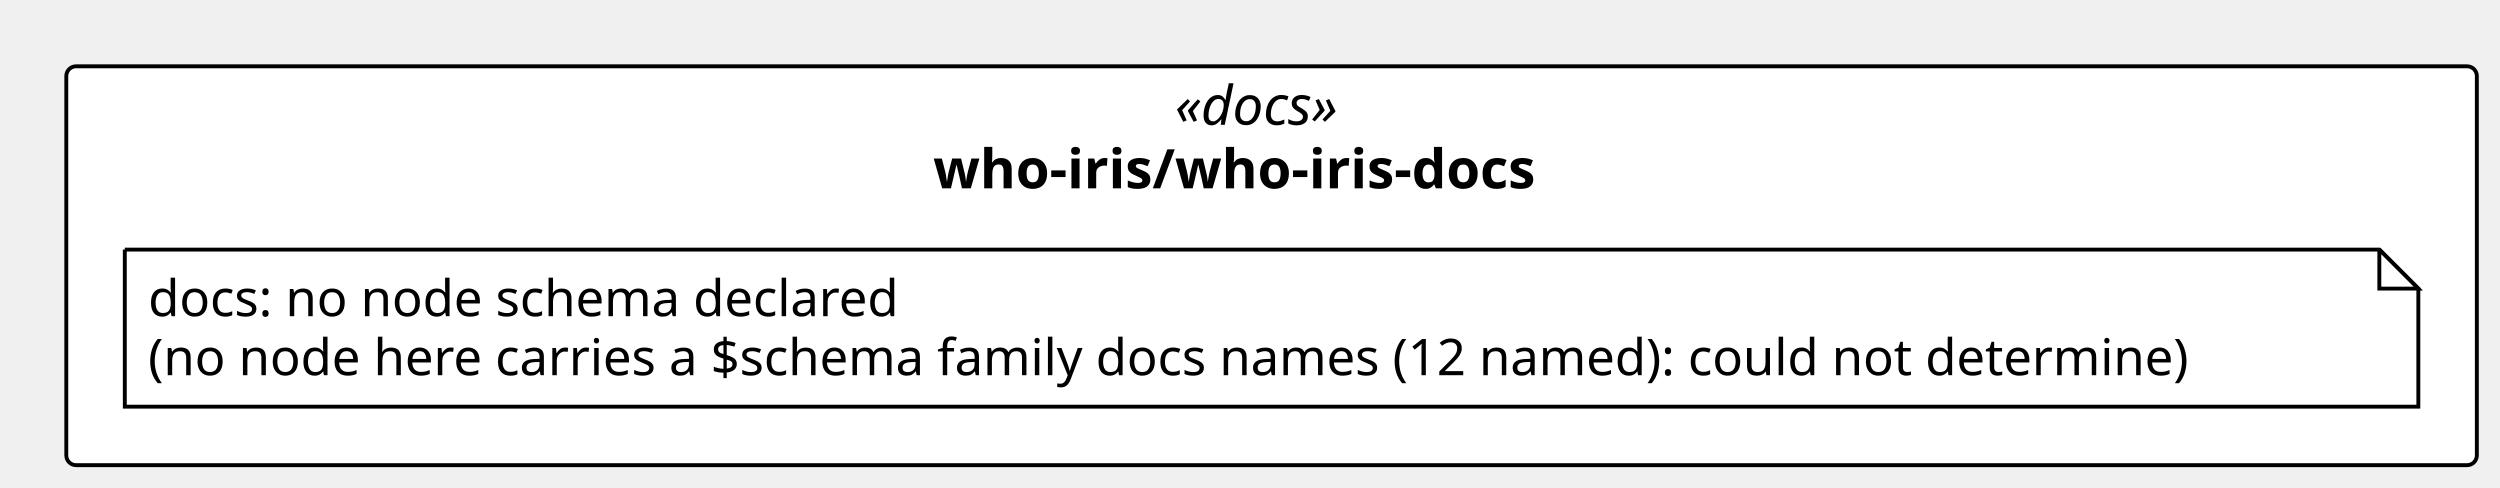
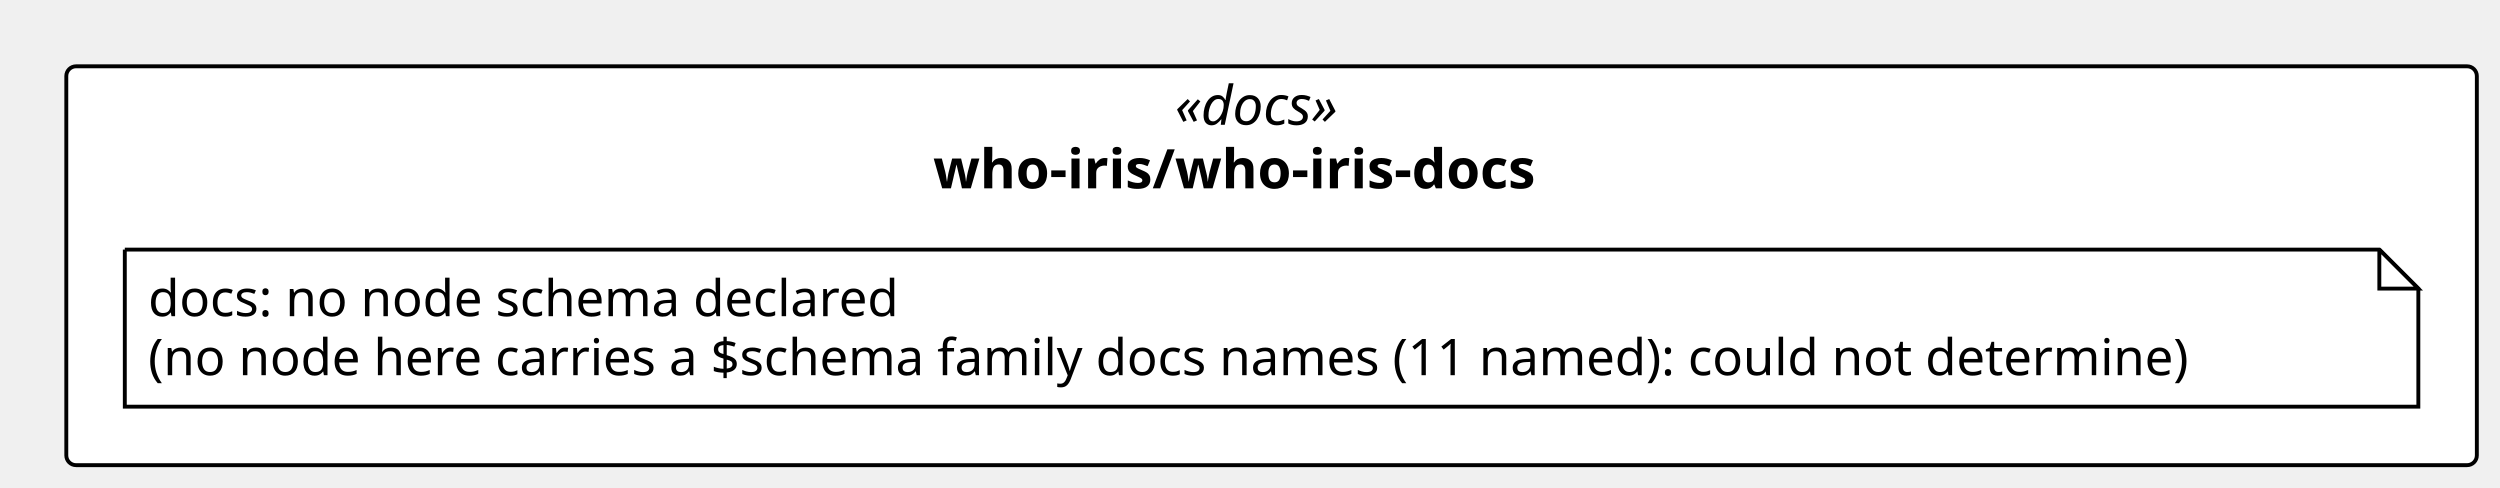
<svg xmlns="http://www.w3.org/2000/svg" contentStyleType="text/css" height="125px" preserveAspectRatio="none" style="width:641px;height:125px;background:#FFFFFF;" version="1.1" viewBox="0 0 641 125" width="641px" zoomAndPan="magnify">
  <defs />
  <g>
    <rect fill="#FFFFFF" height="102.266" rx="2.5" ry="2.5" style="stroke:#000000;stroke-width:1.0;" width="618.062" x="17" y="17" />
    <text fill="#000000" font-family="Verdana" font-size="14" font-style="italic" lengthAdjust="spacing" textLength="49.574" x="301.244" y="31.995">«docs»</text>
    <text fill="#000000" font-family="Verdana" font-size="14" font-weight="bold" lengthAdjust="spacing" textLength="173.523" x="239.269" y="48.292">who-iris/who-iris-docs</text>
    <g id="elem_n_who_iris_who_iris_docs_docs">
      <path d="M32,64 L32,104.266 L620.062,104.266 L620.062,74 L610.062,64 L32,64 " fill="#FFFFFF" style="stroke:#000000;stroke-width:1.0;" />
      <path d="M610.062,64 L610.062,74 L620.062,74 L610.062,64 " fill="#FFFFFF" style="stroke:#000000;stroke-width:1.0;" />
      <text fill="#000000" font-family="Verdana" font-size="13" lengthAdjust="spacing" textLength="207.029" x="38" y="81.067">docs: no node schema declared</text>
-       <text fill="#000000" font-family="Verdana" font-size="13" lengthAdjust="spacing" textLength="567.062" x="38" y="96.2">(no node here carries a $schema family docs names (12 named): could not determine)</text>
+       <text fill="#000000" font-family="Verdana" font-size="13" lengthAdjust="spacing" textLength="567.062" x="38" y="96.2">(no node here carries a $schema family docs names (11 named): could not determine)</text>
    </g>
  </g>
</svg>
